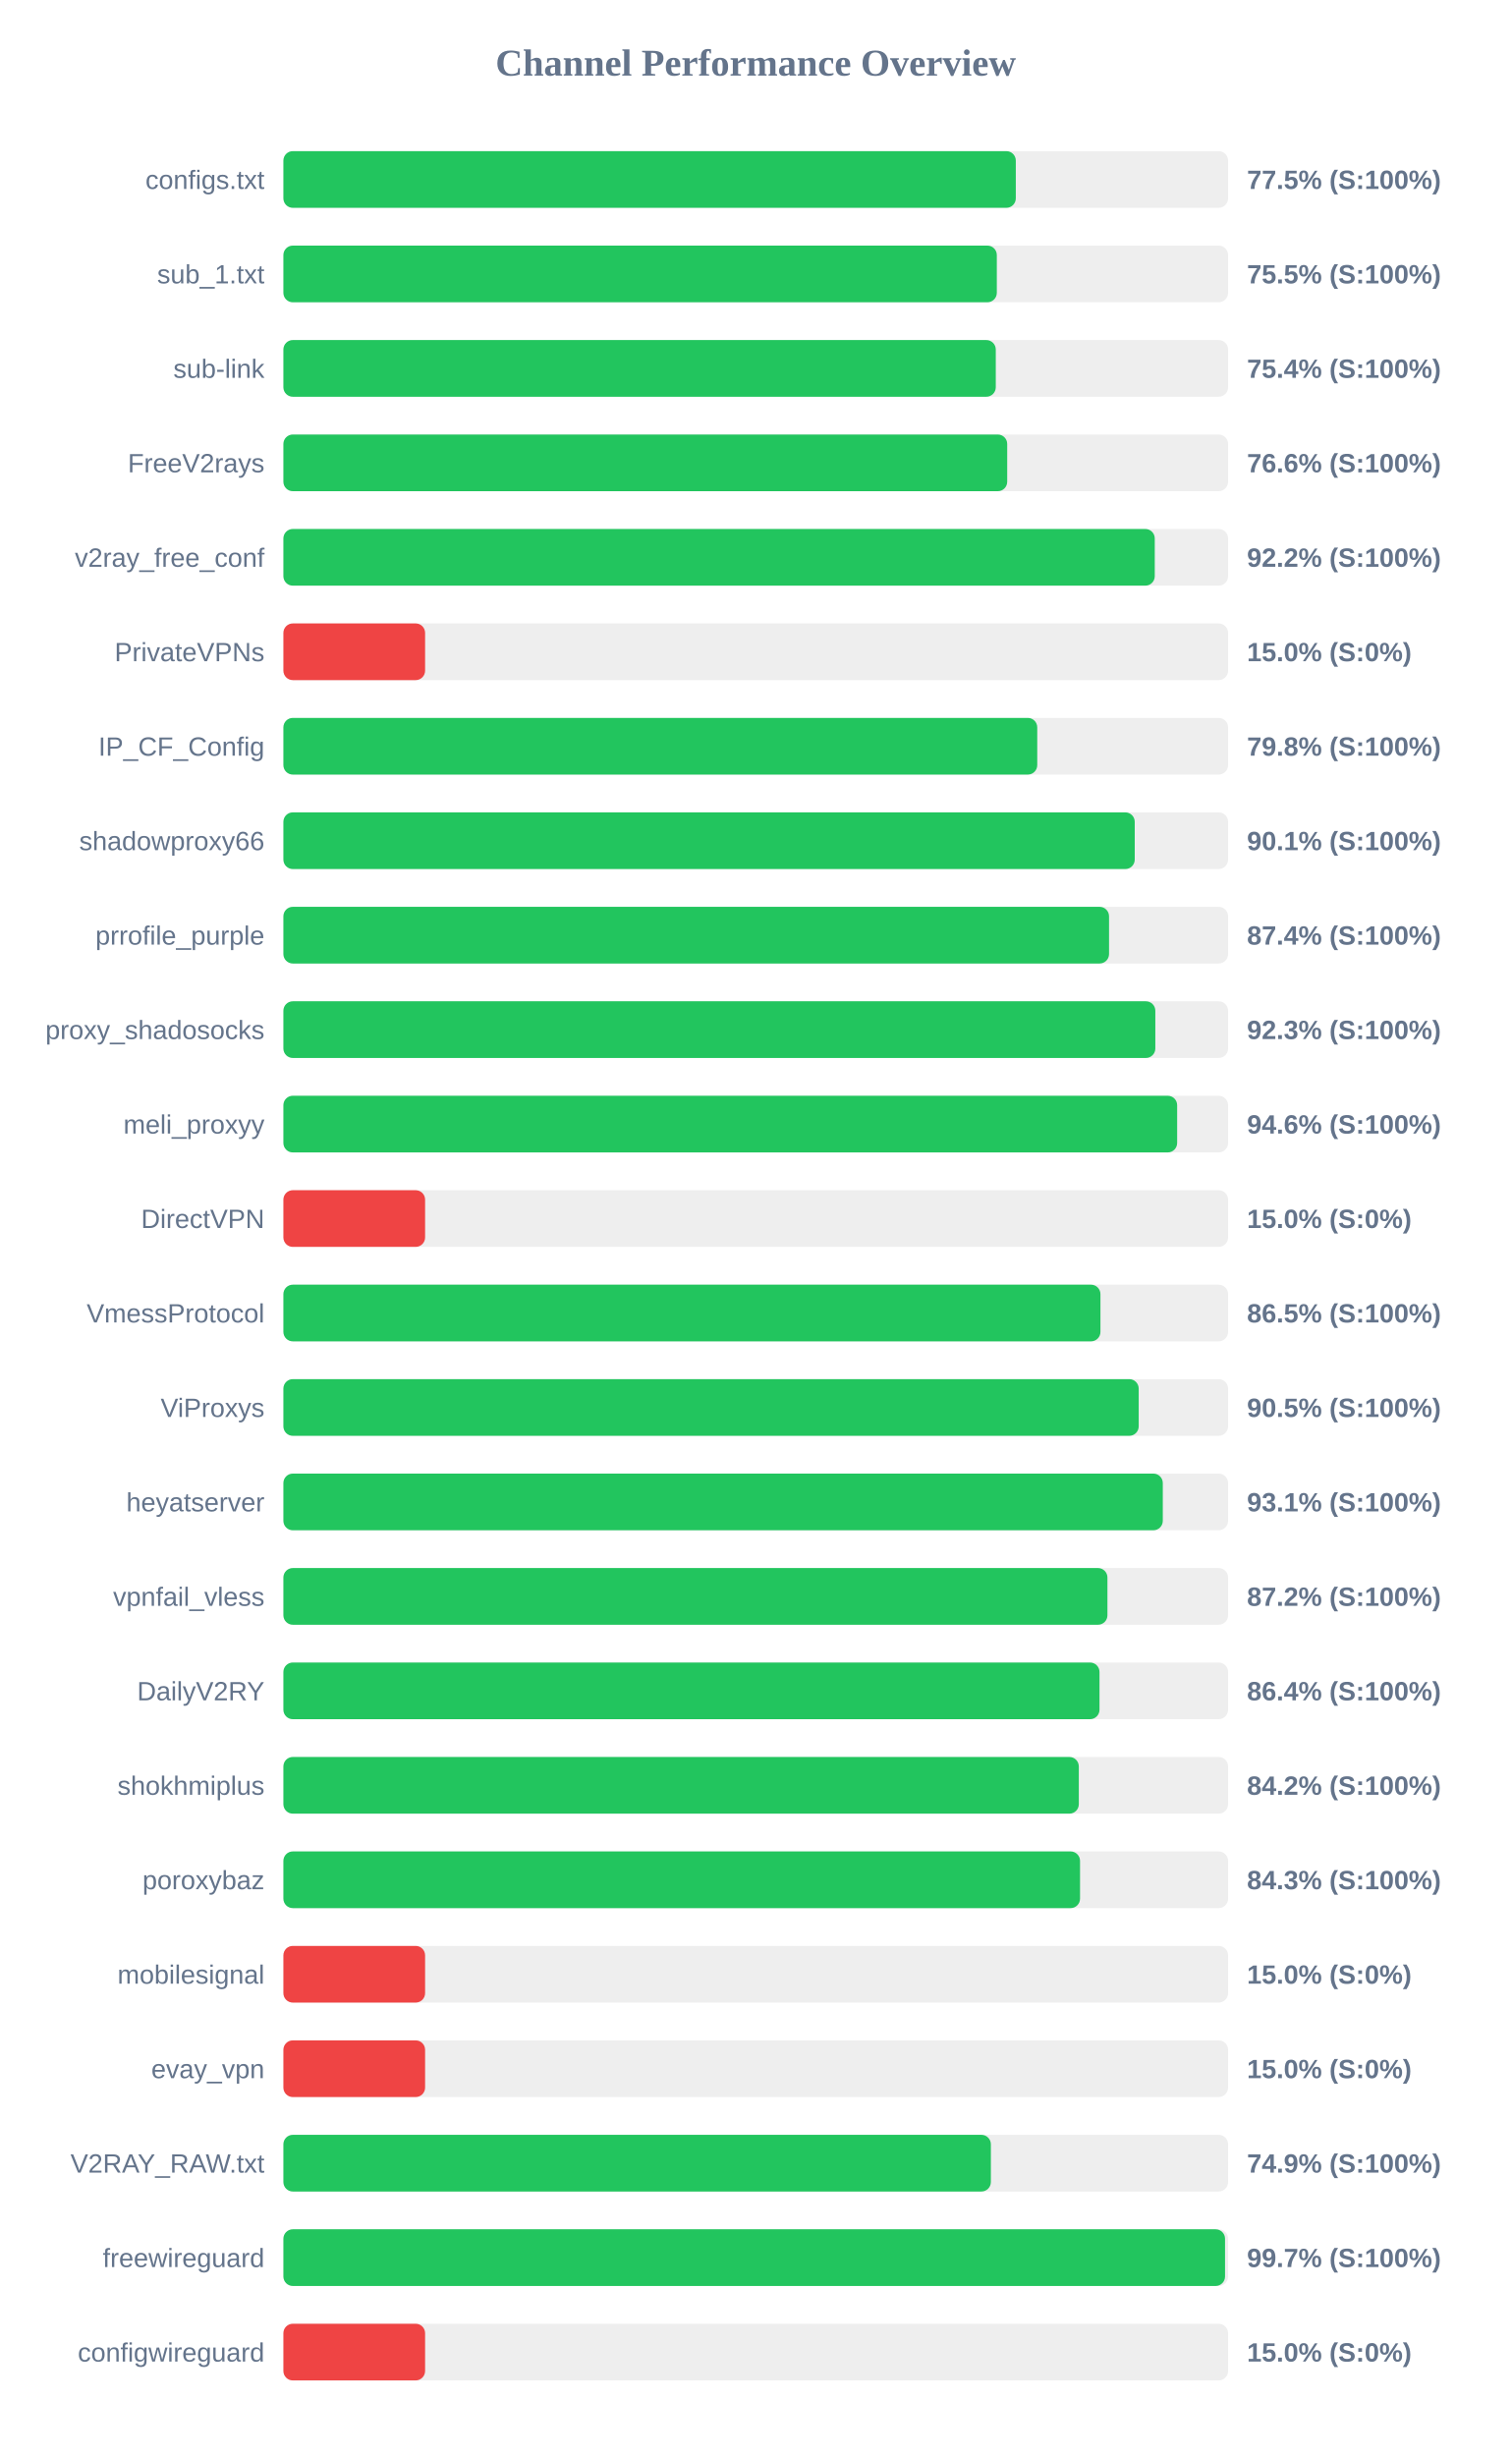
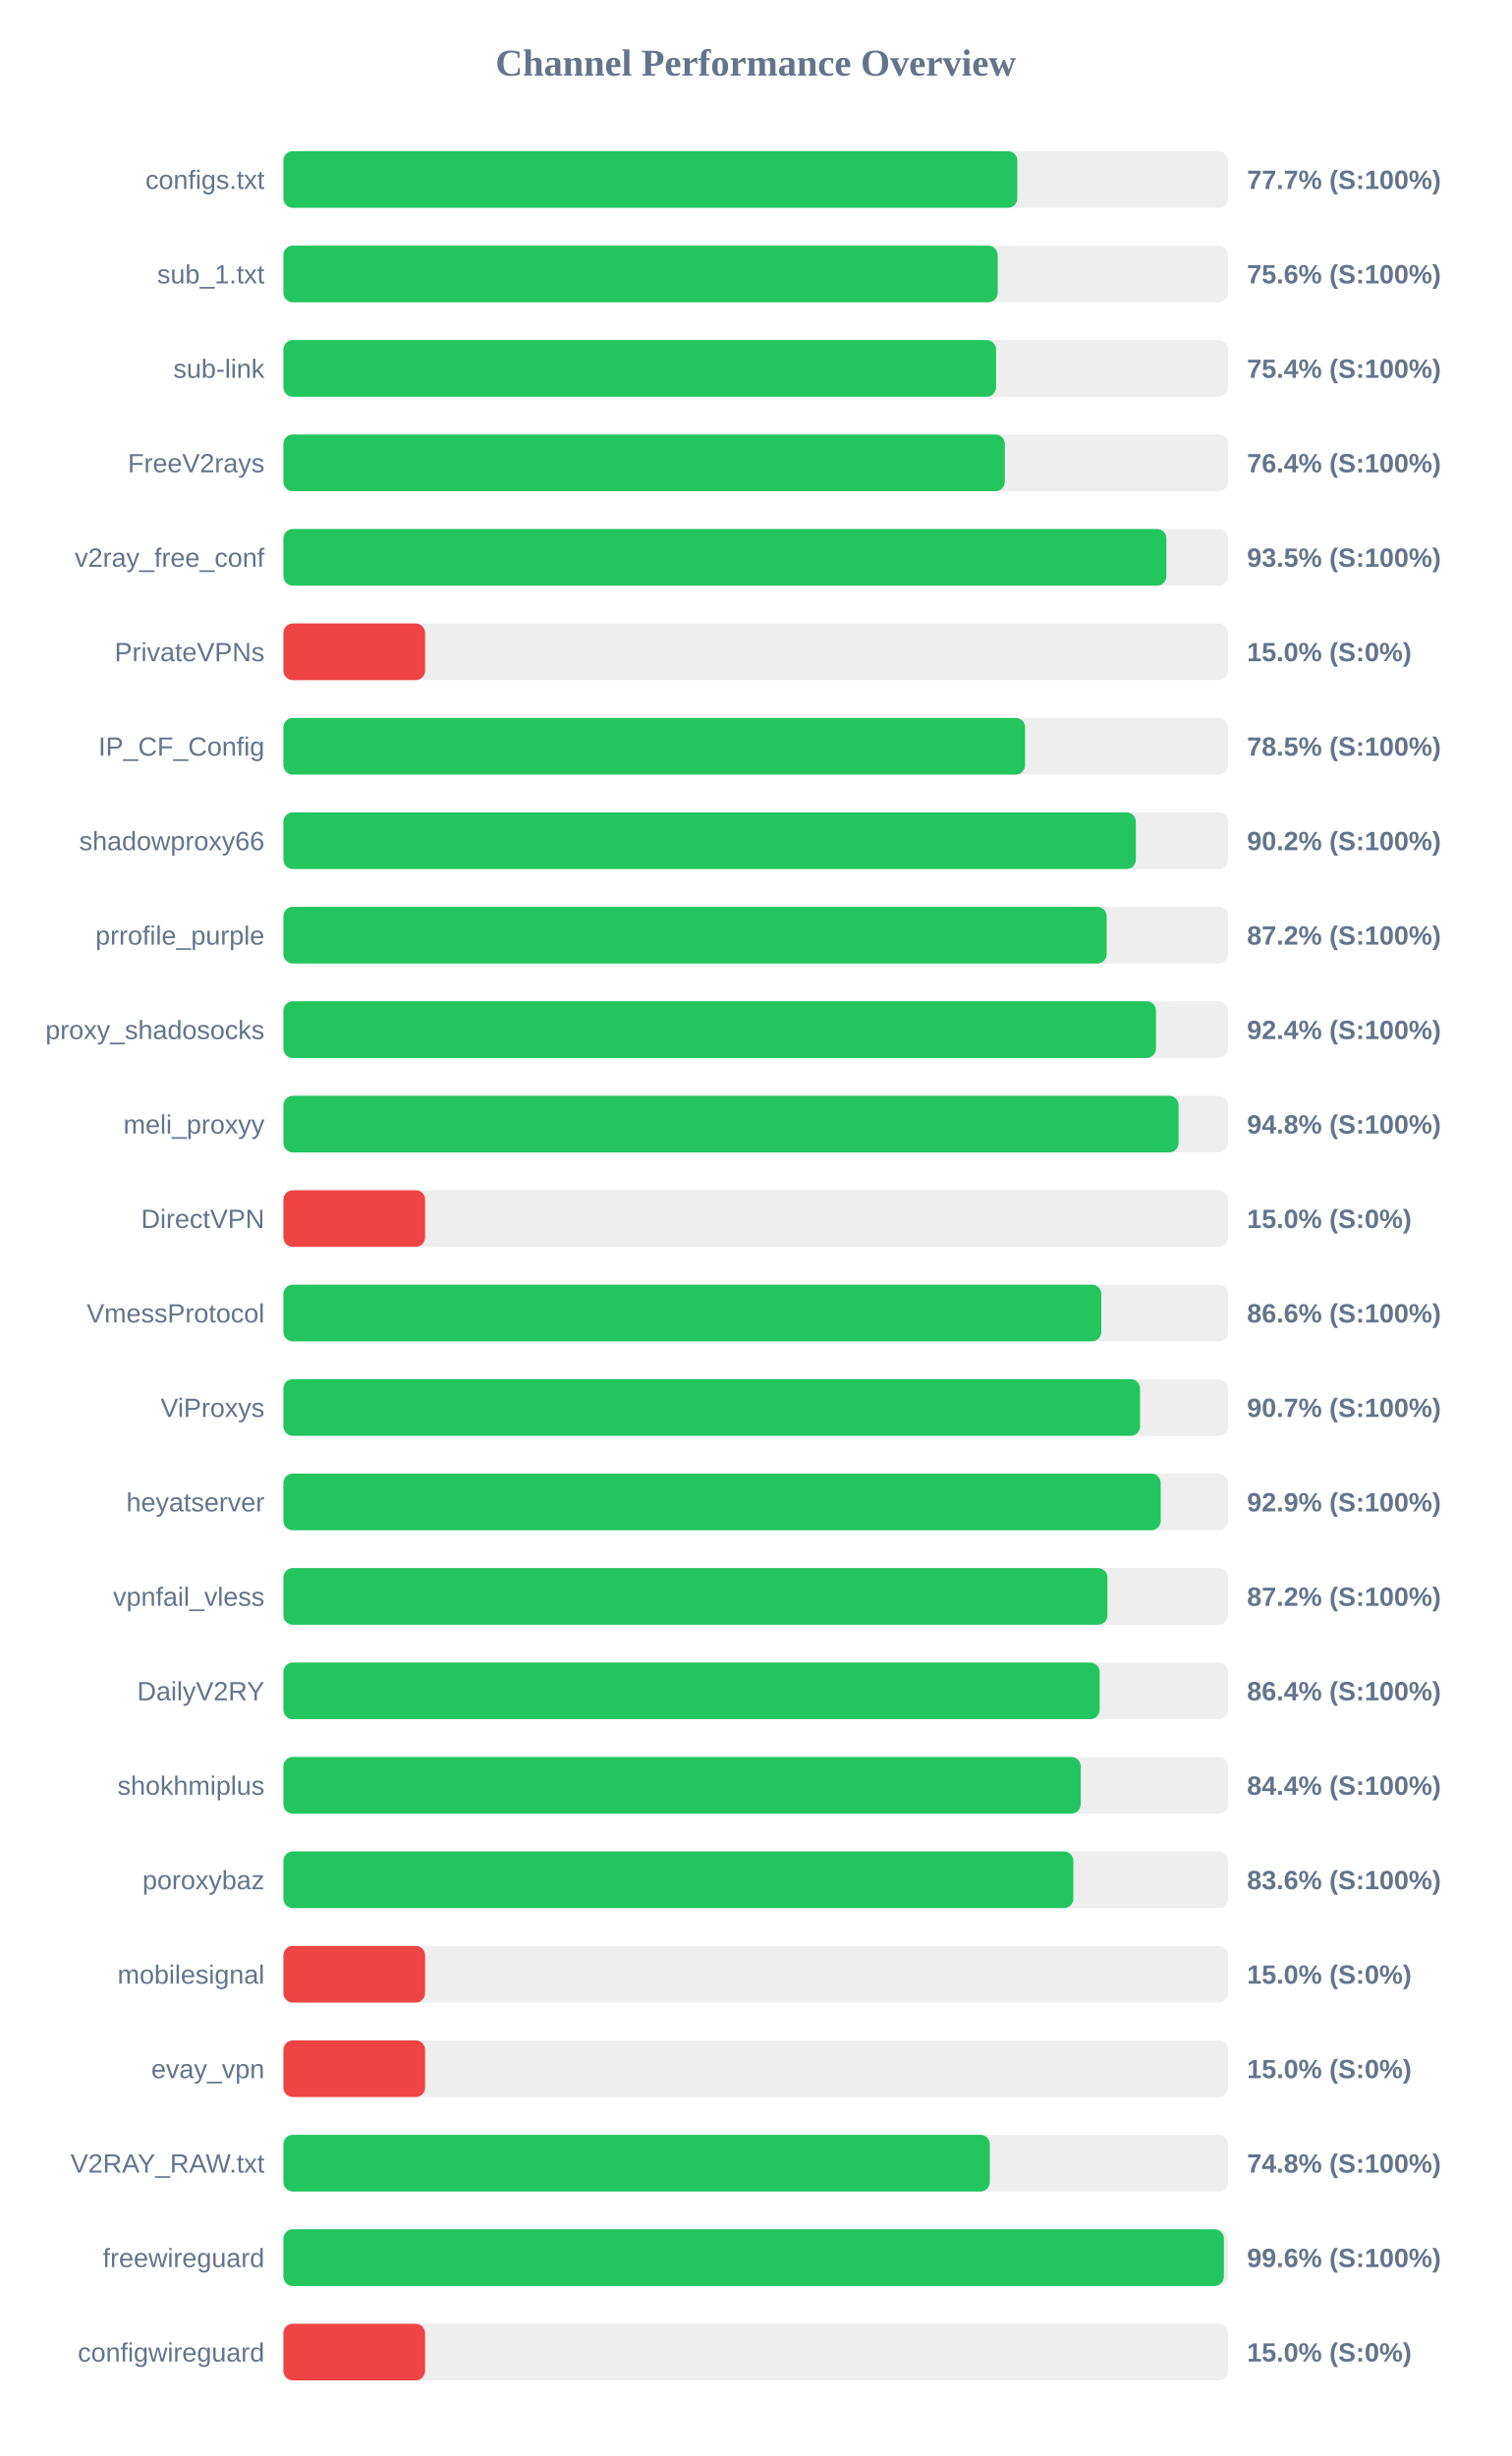
<svg xmlns="http://www.w3.org/2000/svg" width="800" height="1300" version="1.1">
  <style>
        .row { font: 14px Arial; fill: #64748b; }
        .score { font: bold 14px Arial; fill: #64748b; }
    </style>
  <text x="400" y="40" text-anchor="middle" font-size="20px" font-weight="bold" fill="#64748b">Channel Performance Overview</text>
  <rect x="150" y="80" width="500" height="30" fill="#eee" rx="5" />
-   <rect x="150" y="80" width="387.65" height="30" fill="#22c55e" rx="5" />
+   <rect x="150" y="80" width="388.45" height="30" fill="#22c55e" rx="5" />
  <text x="140" y="100" text-anchor="end" class="row">configs.txt</text>
-   <text x="660" y="100" text-anchor="start" class="score">77.5% (S:100%)</text>
+   <text x="660" y="100" text-anchor="start" class="score">77.7% (S:100%)</text>
  <rect x="150" y="130" width="500" height="30" fill="#eee" rx="5" />
-   <rect x="150" y="130" width="377.6" height="30" fill="#22c55e" rx="5" />
+   <rect x="150" y="130" width="378.05" height="30" fill="#22c55e" rx="5" />
  <text x="140" y="150" text-anchor="end" class="row">sub_1.txt</text>
-   <text x="660" y="150" text-anchor="start" class="score">75.5% (S:100%)</text>
+   <text x="660" y="150" text-anchor="start" class="score">75.6% (S:100%)</text>
  <rect x="150" y="180" width="500" height="30" fill="#eee" rx="5" />
-   <rect x="150" y="180" width="377.05" height="30" fill="#22c55e" rx="5" />
+   <rect x="150" y="180" width="377.2" height="30" fill="#22c55e" rx="5" />
  <text x="140" y="200" text-anchor="end" class="row">sub-link</text>
  <text x="660" y="200" text-anchor="start" class="score">75.4% (S:100%)</text>
  <rect x="150" y="230" width="500" height="30" fill="#eee" rx="5" />
-   <rect x="150" y="230" width="383.1" height="30" fill="#22c55e" rx="5" />
+   <rect x="150" y="230" width="381.85" height="30" fill="#22c55e" rx="5" />
  <text x="140" y="250" text-anchor="end" class="row">FreeV2rays</text>
-   <text x="660" y="250" text-anchor="start" class="score">76.6% (S:100%)</text>
+   <text x="660" y="250" text-anchor="start" class="score">76.4% (S:100%)</text>
  <rect x="150" y="280" width="500" height="30" fill="#eee" rx="5" />
-   <rect x="150" y="280" width="461.2" height="30" fill="#22c55e" rx="5" />
+   <rect x="150" y="280" width="467.35" height="30" fill="#22c55e" rx="5" />
  <text x="140" y="300" text-anchor="end" class="row">v2ray_free_conf</text>
-   <text x="660" y="300" text-anchor="start" class="score">92.2% (S:100%)</text>
+   <text x="660" y="300" text-anchor="start" class="score">93.5% (S:100%)</text>
  <rect x="150" y="330" width="500" height="30" fill="#eee" rx="5" />
  <rect x="150" y="330" width="75.0" height="30" fill="#ef4444" rx="5" />
  <text x="140" y="350" text-anchor="end" class="row">PrivateVPNs</text>
  <text x="660" y="350" text-anchor="start" class="score">15.0% (S:0%)</text>
  <rect x="150" y="380" width="500" height="30" fill="#eee" rx="5" />
-   <rect x="150" y="380" width="399.0" height="30" fill="#22c55e" rx="5" />
+   <rect x="150" y="380" width="392.55" height="30" fill="#22c55e" rx="5" />
  <text x="140" y="400" text-anchor="end" class="row">IP_CF_Config</text>
-   <text x="660" y="400" text-anchor="start" class="score">79.8% (S:100%)</text>
+   <text x="660" y="400" text-anchor="start" class="score">78.5% (S:100%)</text>
  <rect x="150" y="430" width="500" height="30" fill="#eee" rx="5" />
-   <rect x="150" y="430" width="450.6" height="30" fill="#22c55e" rx="5" />
+   <rect x="150" y="430" width="451.2" height="30" fill="#22c55e" rx="5" />
  <text x="140" y="450" text-anchor="end" class="row">shadowproxy66</text>
-   <text x="660" y="450" text-anchor="start" class="score">90.1% (S:100%)</text>
+   <text x="660" y="450" text-anchor="start" class="score">90.2% (S:100%)</text>
  <rect x="150" y="480" width="500" height="30" fill="#eee" rx="5" />
-   <rect x="150" y="480" width="437.0" height="30" fill="#22c55e" rx="5" />
+   <rect x="150" y="480" width="435.75" height="30" fill="#22c55e" rx="5" />
  <text x="140" y="500" text-anchor="end" class="row">prrofile_purple</text>
-   <text x="660" y="500" text-anchor="start" class="score">87.4% (S:100%)</text>
+   <text x="660" y="500" text-anchor="start" class="score">87.2% (S:100%)</text>
  <rect x="150" y="530" width="500" height="30" fill="#eee" rx="5" />
-   <rect x="150" y="530" width="461.5" height="30" fill="#22c55e" rx="5" />
+   <rect x="150" y="530" width="461.85" height="30" fill="#22c55e" rx="5" />
  <text x="140" y="550" text-anchor="end" class="row">proxy_shadosocks</text>
-   <text x="660" y="550" text-anchor="start" class="score">92.3% (S:100%)</text>
+   <text x="660" y="550" text-anchor="start" class="score">92.4% (S:100%)</text>
  <rect x="150" y="580" width="500" height="30" fill="#eee" rx="5" />
-   <rect x="150" y="580" width="473.05" height="30" fill="#22c55e" rx="5" />
+   <rect x="150" y="580" width="473.8" height="30" fill="#22c55e" rx="5" />
  <text x="140" y="600" text-anchor="end" class="row">meli_proxyy</text>
-   <text x="660" y="600" text-anchor="start" class="score">94.6% (S:100%)</text>
+   <text x="660" y="600" text-anchor="start" class="score">94.8% (S:100%)</text>
  <rect x="150" y="630" width="500" height="30" fill="#eee" rx="5" />
  <rect x="150" y="630" width="75.0" height="30" fill="#ef4444" rx="5" />
  <text x="140" y="650" text-anchor="end" class="row">DirectVPN</text>
  <text x="660" y="650" text-anchor="start" class="score">15.0% (S:0%)</text>
  <rect x="150" y="680" width="500" height="30" fill="#eee" rx="5" />
-   <rect x="150" y="680" width="432.45" height="30" fill="#22c55e" rx="5" />
+   <rect x="150" y="680" width="432.9" height="30" fill="#22c55e" rx="5" />
  <text x="140" y="700" text-anchor="end" class="row">VmessProtocol</text>
-   <text x="660" y="700" text-anchor="start" class="score">86.5% (S:100%)</text>
+   <text x="660" y="700" text-anchor="start" class="score">86.6% (S:100%)</text>
  <rect x="150" y="730" width="500" height="30" fill="#eee" rx="5" />
-   <rect x="150" y="730" width="452.7" height="30" fill="#22c55e" rx="5" />
+   <rect x="150" y="730" width="453.4" height="30" fill="#22c55e" rx="5" />
  <text x="140" y="750" text-anchor="end" class="row">ViProxys</text>
-   <text x="660" y="750" text-anchor="start" class="score">90.5% (S:100%)</text>
+   <text x="660" y="750" text-anchor="start" class="score">90.7% (S:100%)</text>
  <rect x="150" y="780" width="500" height="30" fill="#eee" rx="5" />
-   <rect x="150" y="780" width="465.45" height="30" fill="#22c55e" rx="5" />
+   <rect x="150" y="780" width="464.35" height="30" fill="#22c55e" rx="5" />
  <text x="140" y="800" text-anchor="end" class="row">heyatserver</text>
-   <text x="660" y="800" text-anchor="start" class="score">93.1% (S:100%)</text>
+   <text x="660" y="800" text-anchor="start" class="score">92.9% (S:100%)</text>
  <rect x="150" y="830" width="500" height="30" fill="#eee" rx="5" />
  <rect x="150" y="830" width="436.15" height="30" fill="#22c55e" rx="5" />
  <text x="140" y="850" text-anchor="end" class="row">vpnfail_vless</text>
  <text x="660" y="850" text-anchor="start" class="score">87.2% (S:100%)</text>
  <rect x="150" y="880" width="500" height="30" fill="#eee" rx="5" />
-   <rect x="150" y="880" width="431.95" height="30" fill="#22c55e" rx="5" />
+   <rect x="150" y="880" width="432.0" height="30" fill="#22c55e" rx="5" />
  <text x="140" y="900" text-anchor="end" class="row">DailyV2RY</text>
  <text x="660" y="900" text-anchor="start" class="score">86.4% (S:100%)</text>
  <rect x="150" y="930" width="500" height="30" fill="#eee" rx="5" />
-   <rect x="150" y="930" width="421.0" height="30" fill="#22c55e" rx="5" />
+   <rect x="150" y="930" width="422.0" height="30" fill="#22c55e" rx="5" />
  <text x="140" y="950" text-anchor="end" class="row">shokhmiplus</text>
-   <text x="660" y="950" text-anchor="start" class="score">84.2% (S:100%)</text>
+   <text x="660" y="950" text-anchor="start" class="score">84.4% (S:100%)</text>
  <rect x="150" y="980" width="500" height="30" fill="#eee" rx="5" />
-   <rect x="150" y="980" width="421.65" height="30" fill="#22c55e" rx="5" />
+   <rect x="150" y="980" width="418.1" height="30" fill="#22c55e" rx="5" />
  <text x="140" y="1000" text-anchor="end" class="row">poroxybaz</text>
-   <text x="660" y="1000" text-anchor="start" class="score">84.3% (S:100%)</text>
+   <text x="660" y="1000" text-anchor="start" class="score">83.6% (S:100%)</text>
  <rect x="150" y="1030" width="500" height="30" fill="#eee" rx="5" />
  <rect x="150" y="1030" width="75.0" height="30" fill="#ef4444" rx="5" />
  <text x="140" y="1050" text-anchor="end" class="row">mobilesignal</text>
  <text x="660" y="1050" text-anchor="start" class="score">15.0% (S:0%)</text>
  <rect x="150" y="1080" width="500" height="30" fill="#eee" rx="5" />
  <rect x="150" y="1080" width="75.0" height="30" fill="#ef4444" rx="5" />
  <text x="140" y="1100" text-anchor="end" class="row">evay_vpn</text>
  <text x="660" y="1100" text-anchor="start" class="score">15.0% (S:0%)</text>
  <rect x="150" y="1130" width="500" height="30" fill="#eee" rx="5" />
-   <rect x="150" y="1130" width="374.45" height="30" fill="#22c55e" rx="5" />
+   <rect x="150" y="1130" width="373.9" height="30" fill="#22c55e" rx="5" />
  <text x="140" y="1150" text-anchor="end" class="row">V2RAY_RAW.txt</text>
-   <text x="660" y="1150" text-anchor="start" class="score">74.9% (S:100%)</text>
+   <text x="660" y="1150" text-anchor="start" class="score">74.8% (S:100%)</text>
  <rect x="150" y="1180" width="500" height="30" fill="#eee" rx="5" />
-   <rect x="150" y="1180" width="498.4" height="30" fill="#22c55e" rx="5" />
+   <rect x="150" y="1180" width="497.8" height="30" fill="#22c55e" rx="5" />
  <text x="140" y="1200" text-anchor="end" class="row">freewireguard</text>
-   <text x="660" y="1200" text-anchor="start" class="score">99.7% (S:100%)</text>
+   <text x="660" y="1200" text-anchor="start" class="score">99.6% (S:100%)</text>
  <rect x="150" y="1230" width="500" height="30" fill="#eee" rx="5" />
  <rect x="150" y="1230" width="75.0" height="30" fill="#ef4444" rx="5" />
  <text x="140" y="1250" text-anchor="end" class="row">configwireguard</text>
  <text x="660" y="1250" text-anchor="start" class="score">15.0% (S:0%)</text>
</svg>
